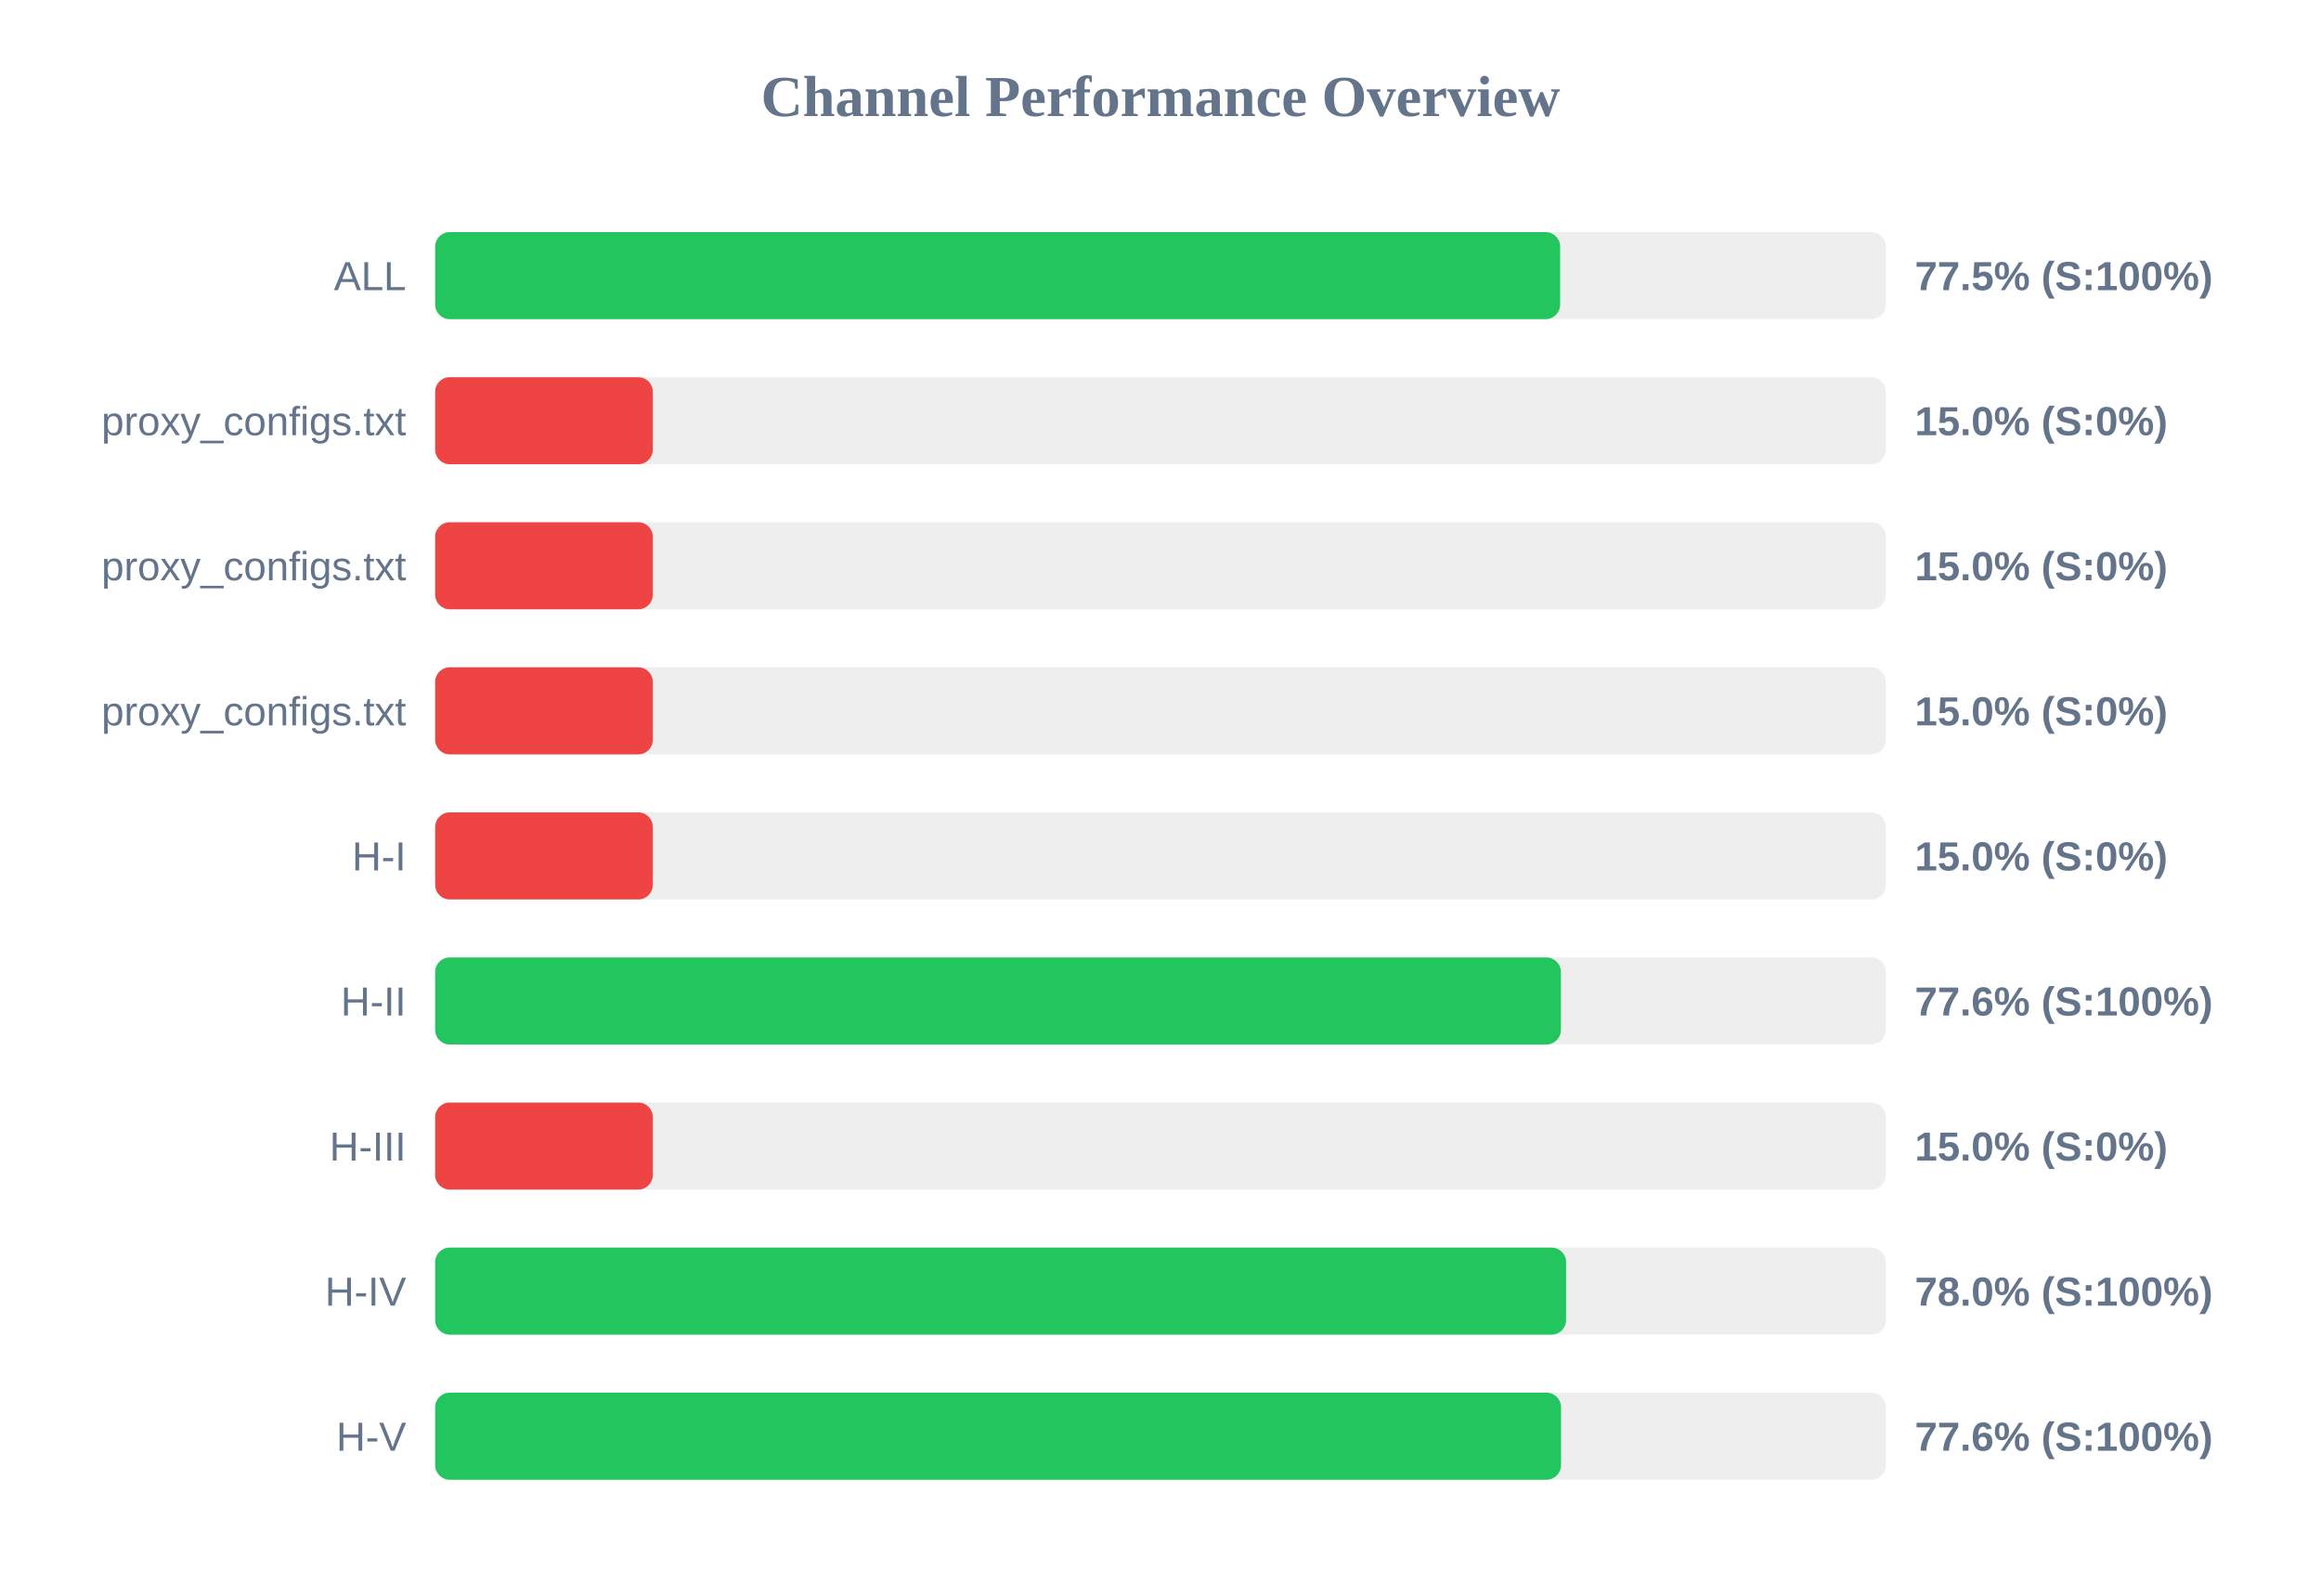
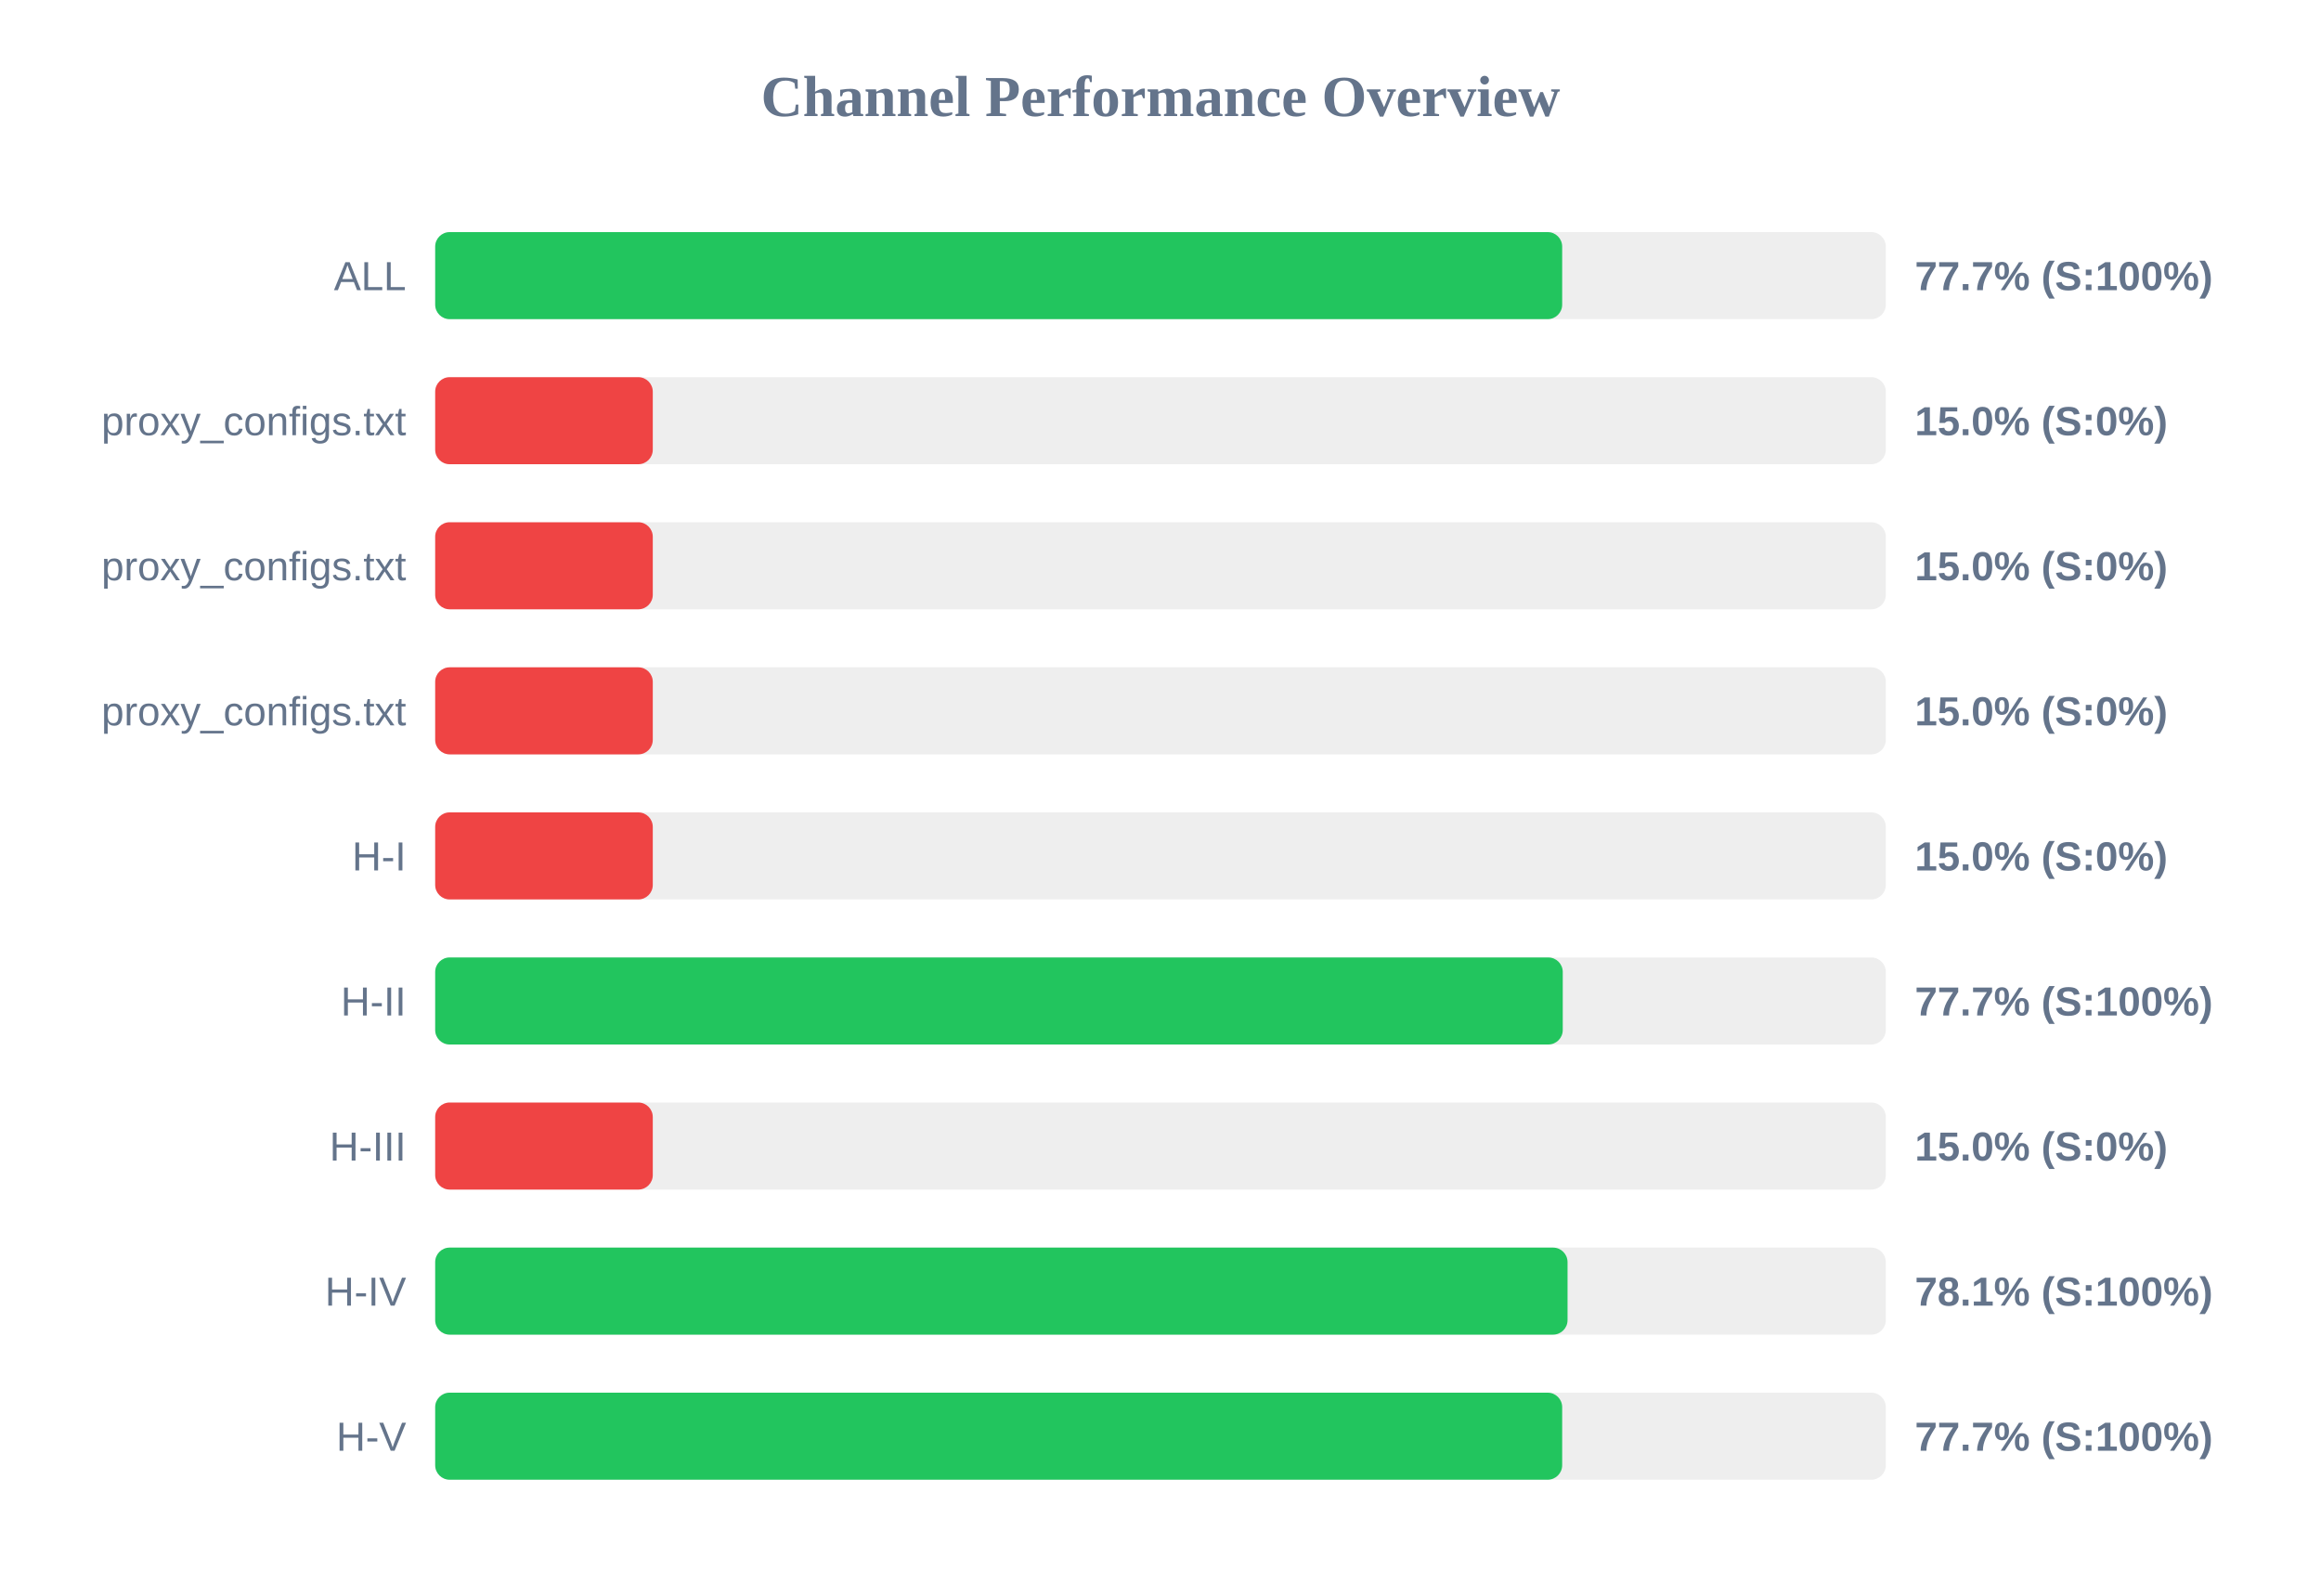
<svg xmlns="http://www.w3.org/2000/svg" width="800" height="550" version="1.1">
  <style>
        .row { font: 14px Arial; fill: #64748b; }
        .score { font: bold 14px Arial; fill: #64748b; }
    </style>
  <text x="400" y="40" text-anchor="middle" font-size="20px" font-weight="bold" fill="#64748b">Channel Performance Overview</text>
  <rect x="150" y="80" width="500" height="30" fill="#eee" rx="5" />
-   <rect x="150" y="80" width="387.75" height="30" fill="#22c55e" rx="5" />
+   <rect x="150" y="80" width="388.45" height="30" fill="#22c55e" rx="5" />
  <text x="140" y="100" text-anchor="end" class="row">ALL</text>
-   <text x="660" y="100" text-anchor="start" class="score">77.5% (S:100%)</text>
+   <text x="660" y="100" text-anchor="start" class="score">77.7% (S:100%)</text>
  <rect x="150" y="130" width="500" height="30" fill="#eee" rx="5" />
  <rect x="150" y="130" width="75.0" height="30" fill="#ef4444" rx="5" />
  <text x="140" y="150" text-anchor="end" class="row">proxy_configs.txt</text>
  <text x="660" y="150" text-anchor="start" class="score">15.0% (S:0%)</text>
  <rect x="150" y="180" width="500" height="30" fill="#eee" rx="5" />
  <rect x="150" y="180" width="75.0" height="30" fill="#ef4444" rx="5" />
  <text x="140" y="200" text-anchor="end" class="row">proxy_configs.txt</text>
  <text x="660" y="200" text-anchor="start" class="score">15.0% (S:0%)</text>
  <rect x="150" y="230" width="500" height="30" fill="#eee" rx="5" />
  <rect x="150" y="230" width="75.0" height="30" fill="#ef4444" rx="5" />
  <text x="140" y="250" text-anchor="end" class="row">proxy_configs.txt</text>
  <text x="660" y="250" text-anchor="start" class="score">15.0% (S:0%)</text>
  <rect x="150" y="280" width="500" height="30" fill="#eee" rx="5" />
  <rect x="150" y="280" width="75.0" height="30" fill="#ef4444" rx="5" />
  <text x="140" y="300" text-anchor="end" class="row">H-I</text>
  <text x="660" y="300" text-anchor="start" class="score">15.0% (S:0%)</text>
  <rect x="150" y="330" width="500" height="30" fill="#eee" rx="5" />
-   <rect x="150" y="330" width="388.0" height="30" fill="#22c55e" rx="5" />
+   <rect x="150" y="330" width="388.65" height="30" fill="#22c55e" rx="5" />
  <text x="140" y="350" text-anchor="end" class="row">H-II</text>
-   <text x="660" y="350" text-anchor="start" class="score">77.6% (S:100%)</text>
+   <text x="660" y="350" text-anchor="start" class="score">77.7% (S:100%)</text>
  <rect x="150" y="380" width="500" height="30" fill="#eee" rx="5" />
  <rect x="150" y="380" width="75.0" height="30" fill="#ef4444" rx="5" />
  <text x="140" y="400" text-anchor="end" class="row">H-III</text>
  <text x="660" y="400" text-anchor="start" class="score">15.0% (S:0%)</text>
  <rect x="150" y="430" width="500" height="30" fill="#eee" rx="5" />
-   <rect x="150" y="430" width="389.8" height="30" fill="#22c55e" rx="5" />
+   <rect x="150" y="430" width="390.3" height="30" fill="#22c55e" rx="5" />
  <text x="140" y="450" text-anchor="end" class="row">H-IV</text>
-   <text x="660" y="450" text-anchor="start" class="score">78.0% (S:100%)</text>
+   <text x="660" y="450" text-anchor="start" class="score">78.1% (S:100%)</text>
  <rect x="150" y="480" width="500" height="30" fill="#eee" rx="5" />
-   <rect x="150" y="480" width="388.05" height="30" fill="#22c55e" rx="5" />
+   <rect x="150" y="480" width="388.45" height="30" fill="#22c55e" rx="5" />
  <text x="140" y="500" text-anchor="end" class="row">H-V</text>
-   <text x="660" y="500" text-anchor="start" class="score">77.6% (S:100%)</text>
+   <text x="660" y="500" text-anchor="start" class="score">77.7% (S:100%)</text>
</svg>
